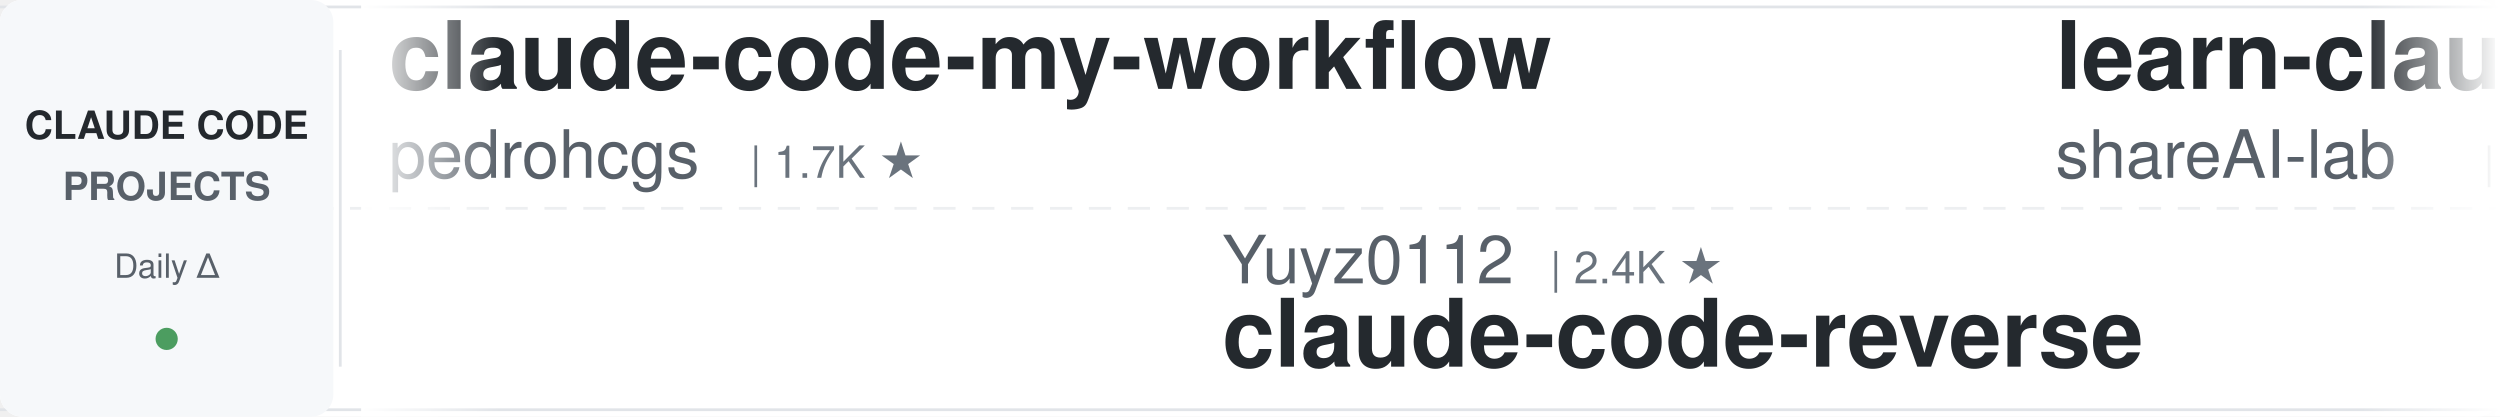
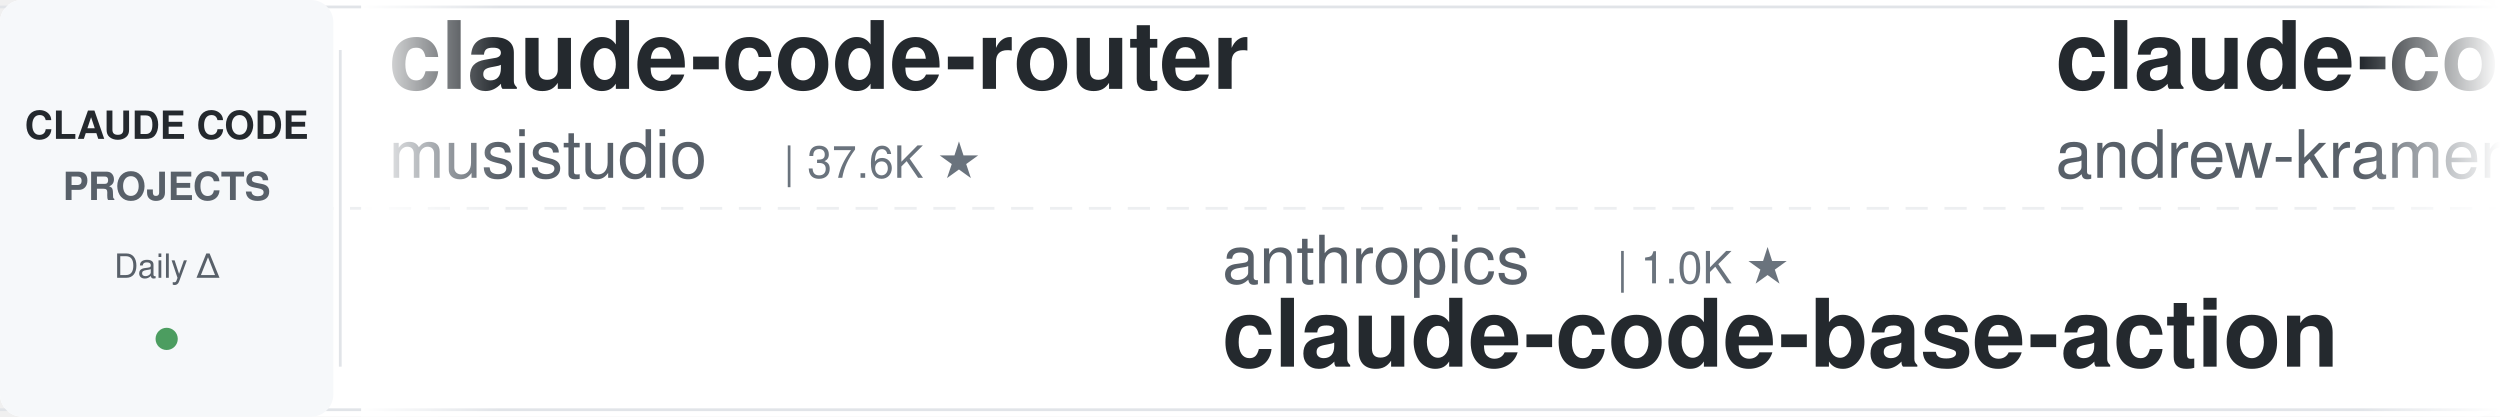
<svg xmlns="http://www.w3.org/2000/svg" width="900" height="150">
  <defs>
    <linearGradient id="leftFade" x1="0%" y1="0%" x2="100%" y2="0%">
      <stop offset="0%" style="stop-color:#ffffff;stop-opacity:1" />
      <stop offset="100%" style="stop-color:#ffffff;stop-opacity:0" />
    </linearGradient>
    <linearGradient id="rightFade" x1="0%" y1="0%" x2="100%" y2="0%">
      <stop offset="0%" style="stop-color:#ffffff;stop-opacity:0" />
      <stop offset="100%" style="stop-color:#ffffff;stop-opacity:1" />
    </linearGradient>
  </defs>
  <rect width="900" height="150" fill="#ffffff" rx="8" />
  <rect x="0" y="2" width="900" height="1" fill="#e1e4e8" />
  <rect x="0" y="147" width="900" height="1" fill="#e1e4e8" />
  <line x1="0" y1="75" x2="900" y2="75" stroke="#e1e4e8" stroke-width="1" stroke-dasharray="8 6" opacity="0.6" />
  <rect x="0" y="0" width="120" height="150" fill="#f6f8fa" rx="8" />
  <text x="60" y="50" font-family="-apple-system, BlinkMacSystemFont, 'Segoe UI', Helvetica, Arial, sans-serif" font-size="14" font-weight="600" fill="#24292e" text-anchor="middle">CLAUDE CODE</text>
  <text x="60" y="72" font-family="-apple-system, BlinkMacSystemFont, 'Segoe UI', Helvetica, Arial, sans-serif" font-size="14" font-weight="600" fill="#586069" text-anchor="middle">PROJECTS</text>
  <text x="60" y="100" font-family="-apple-system, BlinkMacSystemFont, 'Segoe UI', Helvetica, Arial, sans-serif" font-size="12" font-weight="500" fill="#586069" text-anchor="middle">Daily Δ</text>
  <circle cx="60" cy="122" r="4" fill="#22863a" opacity="0.8" />
  <rect x="122" y="18" width="1" height="114" fill="#e1e4e8" />
  <clipPath id="tickerClip">
    <rect x="130" y="0" width="770" height="150" />
  </clipPath>
  <g clip-path="url(#tickerClip)">
    <g id="tickerItems">
      <animateTransform attributeName="transform" attributeType="XML" type="translate" from="0 0" to="-3000 0" dur="54s" repeatCount="indefinite" />
      <g transform="translate(0, 0)">
-         <text x="140" y="32" font-family="-apple-system, BlinkMacSystemFont, 'Segoe UI', Helvetica, Arial, sans-serif" font-size="34" font-weight="600" fill="#24292e">claude-code-my-workflow</text>
-         <text x="140" y="64" font-family="-apple-system, BlinkMacSystemFont, 'Segoe UI', Helvetica, Arial, sans-serif" font-size="24" font-weight="400" fill="#586069">pedrohcgs</text>
-         <text x="270" y="64" font-family="-apple-system, BlinkMacSystemFont, 'Segoe UI', Helvetica, Arial, sans-serif" font-size="16" font-weight="500" fill="#6a737d">| 1.7K ★</text>
+         <text x="140" y="32" font-family="-apple-system, BlinkMacSystemFont, 'Segoe UI', Helvetica, Arial, sans-serif" font-size="34" font-weight="600" fill="#24292e">claude-code-router</text>
+         <text x="140" y="64" font-family="-apple-system, BlinkMacSystemFont, 'Segoe UI', Helvetica, Arial, sans-serif" font-size="24" font-weight="400" fill="#586069">musistudio</text>
+         <text x="282" y="64" font-family="-apple-system, BlinkMacSystemFont, 'Segoe UI', Helvetica, Arial, sans-serif" font-size="16" font-weight="500" fill="#6a737d">| 37.6K ★</text>
      </g>
      <g transform="translate(300, 0)">
-         <text x="140" y="102" font-family="-apple-system, BlinkMacSystemFont, 'Segoe UI', Helvetica, Arial, sans-serif" font-size="24" font-weight="400" fill="#586069">Yuyz0112</text>
-         <text x="258" y="102" font-family="-apple-system, BlinkMacSystemFont, 'Segoe UI', Helvetica, Arial, sans-serif" font-size="16" font-weight="500" fill="#6a737d">| 2.4K ★</text>
-         <text x="140" y="132" font-family="-apple-system, BlinkMacSystemFont, 'Segoe UI', Helvetica, Arial, sans-serif" font-size="34" font-weight="600" fill="#24292e">claude-code-reverse</text>
+         <text x="140" y="102" font-family="-apple-system, BlinkMacSystemFont, 'Segoe UI', Helvetica, Arial, sans-serif" font-size="24" font-weight="400" fill="#586069">anthropics</text>
+         <text x="282" y="102" font-family="-apple-system, BlinkMacSystemFont, 'Segoe UI', Helvetica, Arial, sans-serif" font-size="16" font-weight="500" fill="#6a737d">| 1.0K ★</text>
+         <text x="140" y="132" font-family="-apple-system, BlinkMacSystemFont, 'Segoe UI', Helvetica, Arial, sans-serif" font-size="34" font-weight="600" fill="#24292e">claude-code-base-action</text>
      </g>
      <g transform="translate(600, 0)">
-         <text x="140" y="32" font-family="-apple-system, BlinkMacSystemFont, 'Segoe UI', Helvetica, Arial, sans-serif" font-size="34" font-weight="600" fill="#24292e">learn-claude-code</text>
-         <text x="140" y="64" font-family="-apple-system, BlinkMacSystemFont, 'Segoe UI', Helvetica, Arial, sans-serif" font-size="24" font-weight="400" fill="#586069">shareAI-lab</text>
-         <text x="294" y="64" font-family="-apple-system, BlinkMacSystemFont, 'Segoe UI', Helvetica, Arial, sans-serif" font-size="16" font-weight="500" fill="#6a737d">| 78.3K ★</text>
+         <text x="140" y="32" font-family="-apple-system, BlinkMacSystemFont, 'Segoe UI', Helvetica, Arial, sans-serif" font-size="34" font-weight="600" fill="#24292e">claude-code-source-build</text>
+         <text x="140" y="64" font-family="-apple-system, BlinkMacSystemFont, 'Segoe UI', Helvetica, Arial, sans-serif" font-size="24" font-weight="400" fill="#586069">andrew-kramer-inno</text>
+         <text x="378" y="64" font-family="-apple-system, BlinkMacSystemFont, 'Segoe UI', Helvetica, Arial, sans-serif" font-size="16" font-weight="500" fill="#6a737d">| 593 ★</text>
      </g>
      <g transform="translate(900, 0)">
-         <text x="140" y="102" font-family="-apple-system, BlinkMacSystemFont, 'Segoe UI', Helvetica, Arial, sans-serif" font-size="24" font-weight="400" fill="#586069">disler</text>
-         <text x="234" y="102" font-family="-apple-system, BlinkMacSystemFont, 'Segoe UI', Helvetica, Arial, sans-serif" font-size="16" font-weight="500" fill="#6a737d">| 3.9K ★</text>
-         <text x="140" y="132" font-family="-apple-system, BlinkMacSystemFont, 'Segoe UI', Helvetica, Arial, sans-serif" font-size="34" font-weight="600" fill="#24292e">claude-code-hooks-master...</text>
+         <text x="140" y="102" font-family="-apple-system, BlinkMacSystemFont, 'Segoe UI', Helvetica, Arial, sans-serif" font-size="24" font-weight="400" fill="#586069">darcyegb</text>
+         <text x="258" y="102" font-family="-apple-system, BlinkMacSystemFont, 'Segoe UI', Helvetica, Arial, sans-serif" font-size="16" font-weight="500" fill="#6a737d">| 773 ★</text>
+         <text x="140" y="132" font-family="-apple-system, BlinkMacSystemFont, 'Segoe UI', Helvetica, Arial, sans-serif" font-size="34" font-weight="600" fill="#24292e">ClaudeCodeAgents</text>
      </g>
      <g transform="translate(1200, 0)">
-         <text x="140" y="32" font-family="-apple-system, BlinkMacSystemFont, 'Segoe UI', Helvetica, Arial, sans-serif" font-size="34" font-weight="600" fill="#24292e">claude-code-source</text>
-         <text x="140" y="64" font-family="-apple-system, BlinkMacSystemFont, 'Segoe UI', Helvetica, Arial, sans-serif" font-size="24" font-weight="400" fill="#586069">AprilNEA</text>
-         <text x="258" y="64" font-family="-apple-system, BlinkMacSystemFont, 'Segoe UI', Helvetica, Arial, sans-serif" font-size="16" font-weight="500" fill="#6a737d">| 394 ★</text>
+         <text x="140" y="32" font-family="-apple-system, BlinkMacSystemFont, 'Segoe UI', Helvetica, Arial, sans-serif" font-size="34" font-weight="600" fill="#24292e">claude-code-action</text>
+         <text x="140" y="64" font-family="-apple-system, BlinkMacSystemFont, 'Segoe UI', Helvetica, Arial, sans-serif" font-size="24" font-weight="400" fill="#586069">anthropics</text>
+         <text x="282" y="64" font-family="-apple-system, BlinkMacSystemFont, 'Segoe UI', Helvetica, Arial, sans-serif" font-size="16" font-weight="500" fill="#6a737d">| 9.5K ★</text>
      </g>
      <g transform="translate(1500, 0)">
-         <text x="140" y="102" font-family="-apple-system, BlinkMacSystemFont, 'Segoe UI', Helvetica, Arial, sans-serif" font-size="24" font-weight="400" fill="#586069">oboard</text>
-         <text x="234" y="102" font-family="-apple-system, BlinkMacSystemFont, 'Segoe UI', Helvetica, Arial, sans-serif" font-size="16" font-weight="500" fill="#6a737d">| 3.3K ★</text>
-         <text x="140" y="132" font-family="-apple-system, BlinkMacSystemFont, 'Segoe UI', Helvetica, Arial, sans-serif" font-size="34" font-weight="600" fill="#24292e">claude-code-rev</text>
+         <text x="140" y="102" font-family="-apple-system, BlinkMacSystemFont, 'Segoe UI', Helvetica, Arial, sans-serif" font-size="24" font-weight="400" fill="#586069">shanraisshan</text>
+         <text x="306" y="102" font-family="-apple-system, BlinkMacSystemFont, 'Segoe UI', Helvetica, Arial, sans-serif" font-size="16" font-weight="500" fill="#6a737d">| 67.4K ★</text>
+         <text x="140" y="132" font-family="-apple-system, BlinkMacSystemFont, 'Segoe UI', Helvetica, Arial, sans-serif" font-size="34" font-weight="600" fill="#24292e">claude-code-best-practic...</text>
      </g>
      <g transform="translate(1800, 0)">
-         <text x="140" y="32" font-family="-apple-system, BlinkMacSystemFont, 'Segoe UI', Helvetica, Arial, sans-serif" font-size="34" font-weight="600" fill="#24292e">Claude-Code-Source-Study</text>
-         <text x="140" y="64" font-family="-apple-system, BlinkMacSystemFont, 'Segoe UI', Helvetica, Arial, sans-serif" font-size="24" font-weight="400" fill="#586069">luyao618</text>
-         <text x="258" y="64" font-family="-apple-system, BlinkMacSystemFont, 'Segoe UI', Helvetica, Arial, sans-serif" font-size="16" font-weight="500" fill="#6a737d">| 1.7K ★</text>
+         <text x="140" y="32" font-family="-apple-system, BlinkMacSystemFont, 'Segoe UI', Helvetica, Arial, sans-serif" font-size="34" font-weight="600" fill="#24292e">claude-code-harness</text>
+         <text x="140" y="64" font-family="-apple-system, BlinkMacSystemFont, 'Segoe UI', Helvetica, Arial, sans-serif" font-size="24" font-weight="400" fill="#586069">Chachamaru127</text>
+         <text x="318" y="64" font-family="-apple-system, BlinkMacSystemFont, 'Segoe UI', Helvetica, Arial, sans-serif" font-size="16" font-weight="500" fill="#6a737d">| 3.2K ★</text>
      </g>
      <g transform="translate(2100, 0)">
-         <text x="140" y="102" font-family="-apple-system, BlinkMacSystemFont, 'Segoe UI', Helvetica, Arial, sans-serif" font-size="24" font-weight="400" fill="#586069">hangsman</text>
-         <text x="258" y="102" font-family="-apple-system, BlinkMacSystemFont, 'Segoe UI', Helvetica, Arial, sans-serif" font-size="16" font-weight="500" fill="#6a737d">| 798 ★</text>
-         <text x="140" y="132" font-family="-apple-system, BlinkMacSystemFont, 'Segoe UI', Helvetica, Arial, sans-serif" font-size="34" font-weight="600" fill="#24292e">claude-code-source</text>
+         <text x="140" y="102" font-family="-apple-system, BlinkMacSystemFont, 'Segoe UI', Helvetica, Arial, sans-serif" font-size="24" font-weight="400" fill="#586069">alejandrobalderas</text>
+         <text x="366" y="102" font-family="-apple-system, BlinkMacSystemFont, 'Segoe UI', Helvetica, Arial, sans-serif" font-size="16" font-weight="500" fill="#6a737d">| 3.0K ★</text>
+         <text x="140" y="132" font-family="-apple-system, BlinkMacSystemFont, 'Segoe UI', Helvetica, Arial, sans-serif" font-size="34" font-weight="600" fill="#24292e">claude-code-from-source</text>
      </g>
      <g transform="translate(2400, 0)">
-         <text x="140" y="32" font-family="-apple-system, BlinkMacSystemFont, 'Segoe UI', Helvetica, Arial, sans-serif" font-size="34" font-weight="600" fill="#24292e">awesome-claude-code-plug...</text>
-         <text x="140" y="64" font-family="-apple-system, BlinkMacSystemFont, 'Segoe UI', Helvetica, Arial, sans-serif" font-size="24" font-weight="400" fill="#586069">ccplugins</text>
-         <text x="270" y="64" font-family="-apple-system, BlinkMacSystemFont, 'Segoe UI', Helvetica, Arial, sans-serif" font-size="16" font-weight="500" fill="#6a737d">| 969 ★</text>
+         <text x="140" y="32" font-family="-apple-system, BlinkMacSystemFont, 'Segoe UI', Helvetica, Arial, sans-serif" font-size="34" font-weight="600" fill="#24292e">claude-code-cli</text>
+         <text x="140" y="64" font-family="-apple-system, BlinkMacSystemFont, 'Segoe UI', Helvetica, Arial, sans-serif" font-size="24" font-weight="400" fill="#586069">huangserva</text>
+         <text x="282" y="64" font-family="-apple-system, BlinkMacSystemFont, 'Segoe UI', Helvetica, Arial, sans-serif" font-size="16" font-weight="500" fill="#6a737d">| 630 ★</text>
      </g>
      <g transform="translate(2700, 0)">
-         <text x="140" y="102" font-family="-apple-system, BlinkMacSystemFont, 'Segoe UI', Helvetica, Arial, sans-serif" font-size="24" font-weight="400" fill="#586069">JrCx7scC</text>
-         <text x="258" y="102" font-family="-apple-system, BlinkMacSystemFont, 'Segoe UI', Helvetica, Arial, sans-serif" font-size="16" font-weight="500" fill="#6a737d">| 376 ★</text>
-         <text x="140" y="132" font-family="-apple-system, BlinkMacSystemFont, 'Segoe UI', Helvetica, Arial, sans-serif" font-size="34" font-weight="600" fill="#24292e">claude-code-source</text>
+         <text x="140" y="102" font-family="-apple-system, BlinkMacSystemFont, 'Segoe UI', Helvetica, Arial, sans-serif" font-size="24" font-weight="400" fill="#586069">edmund-io</text>
+         <text x="270" y="102" font-family="-apple-system, BlinkMacSystemFont, 'Segoe UI', Helvetica, Arial, sans-serif" font-size="16" font-weight="500" fill="#6a737d">| 1.5K ★</text>
+         <text x="140" y="132" font-family="-apple-system, BlinkMacSystemFont, 'Segoe UI', Helvetica, Arial, sans-serif" font-size="34" font-weight="600" fill="#24292e">edmunds-claude-code</text>
      </g>
      <g transform="translate(3000, 0)">
-         <text x="140" y="32" font-family="-apple-system, BlinkMacSystemFont, 'Segoe UI', Helvetica, Arial, sans-serif" font-size="34" font-weight="600" fill="#24292e">claude-code-my-workflow</text>
-         <text x="140" y="64" font-family="-apple-system, BlinkMacSystemFont, 'Segoe UI', Helvetica, Arial, sans-serif" font-size="24" font-weight="400" fill="#586069">pedrohcgs</text>
-         <text x="270" y="64" font-family="-apple-system, BlinkMacSystemFont, 'Segoe UI', Helvetica, Arial, sans-serif" font-size="16" font-weight="500" fill="#6a737d">| 1.7K ★</text>
+         <text x="140" y="32" font-family="-apple-system, BlinkMacSystemFont, 'Segoe UI', Helvetica, Arial, sans-serif" font-size="34" font-weight="600" fill="#24292e">claude-code-router</text>
+         <text x="140" y="64" font-family="-apple-system, BlinkMacSystemFont, 'Segoe UI', Helvetica, Arial, sans-serif" font-size="24" font-weight="400" fill="#586069">musistudio</text>
+         <text x="282" y="64" font-family="-apple-system, BlinkMacSystemFont, 'Segoe UI', Helvetica, Arial, sans-serif" font-size="16" font-weight="500" fill="#6a737d">| 37.6K ★</text>
      </g>
      <g transform="translate(3300, 0)">
-         <text x="140" y="102" font-family="-apple-system, BlinkMacSystemFont, 'Segoe UI', Helvetica, Arial, sans-serif" font-size="24" font-weight="400" fill="#586069">Yuyz0112</text>
-         <text x="258" y="102" font-family="-apple-system, BlinkMacSystemFont, 'Segoe UI', Helvetica, Arial, sans-serif" font-size="16" font-weight="500" fill="#6a737d">| 2.4K ★</text>
-         <text x="140" y="132" font-family="-apple-system, BlinkMacSystemFont, 'Segoe UI', Helvetica, Arial, sans-serif" font-size="34" font-weight="600" fill="#24292e">claude-code-reverse</text>
+         <text x="140" y="102" font-family="-apple-system, BlinkMacSystemFont, 'Segoe UI', Helvetica, Arial, sans-serif" font-size="24" font-weight="400" fill="#586069">anthropics</text>
+         <text x="282" y="102" font-family="-apple-system, BlinkMacSystemFont, 'Segoe UI', Helvetica, Arial, sans-serif" font-size="16" font-weight="500" fill="#6a737d">| 1.0K ★</text>
+         <text x="140" y="132" font-family="-apple-system, BlinkMacSystemFont, 'Segoe UI', Helvetica, Arial, sans-serif" font-size="34" font-weight="600" fill="#24292e">claude-code-base-action</text>
      </g>
      <g transform="translate(3600, 0)">
-         <text x="140" y="32" font-family="-apple-system, BlinkMacSystemFont, 'Segoe UI', Helvetica, Arial, sans-serif" font-size="34" font-weight="600" fill="#24292e">learn-claude-code</text>
-         <text x="140" y="64" font-family="-apple-system, BlinkMacSystemFont, 'Segoe UI', Helvetica, Arial, sans-serif" font-size="24" font-weight="400" fill="#586069">shareAI-lab</text>
-         <text x="294" y="64" font-family="-apple-system, BlinkMacSystemFont, 'Segoe UI', Helvetica, Arial, sans-serif" font-size="16" font-weight="500" fill="#6a737d">| 78.3K ★</text>
+         <text x="140" y="32" font-family="-apple-system, BlinkMacSystemFont, 'Segoe UI', Helvetica, Arial, sans-serif" font-size="34" font-weight="600" fill="#24292e">claude-code-source-build</text>
+         <text x="140" y="64" font-family="-apple-system, BlinkMacSystemFont, 'Segoe UI', Helvetica, Arial, sans-serif" font-size="24" font-weight="400" fill="#586069">andrew-kramer-inno</text>
+         <text x="378" y="64" font-family="-apple-system, BlinkMacSystemFont, 'Segoe UI', Helvetica, Arial, sans-serif" font-size="16" font-weight="500" fill="#6a737d">| 593 ★</text>
      </g>
      <g transform="translate(3900, 0)">
-         <text x="140" y="102" font-family="-apple-system, BlinkMacSystemFont, 'Segoe UI', Helvetica, Arial, sans-serif" font-size="24" font-weight="400" fill="#586069">disler</text>
-         <text x="234" y="102" font-family="-apple-system, BlinkMacSystemFont, 'Segoe UI', Helvetica, Arial, sans-serif" font-size="16" font-weight="500" fill="#6a737d">| 3.9K ★</text>
-         <text x="140" y="132" font-family="-apple-system, BlinkMacSystemFont, 'Segoe UI', Helvetica, Arial, sans-serif" font-size="34" font-weight="600" fill="#24292e">claude-code-hooks-master...</text>
+         <text x="140" y="102" font-family="-apple-system, BlinkMacSystemFont, 'Segoe UI', Helvetica, Arial, sans-serif" font-size="24" font-weight="400" fill="#586069">darcyegb</text>
+         <text x="258" y="102" font-family="-apple-system, BlinkMacSystemFont, 'Segoe UI', Helvetica, Arial, sans-serif" font-size="16" font-weight="500" fill="#6a737d">| 773 ★</text>
+         <text x="140" y="132" font-family="-apple-system, BlinkMacSystemFont, 'Segoe UI', Helvetica, Arial, sans-serif" font-size="34" font-weight="600" fill="#24292e">ClaudeCodeAgents</text>
      </g>
    </g>
  </g>
  <rect x="130" y="0" width="50" height="150" fill="url(#leftFade)" />
  <rect x="850" y="0" width="50" height="150" fill="url(#rightFade)" />
</svg>
